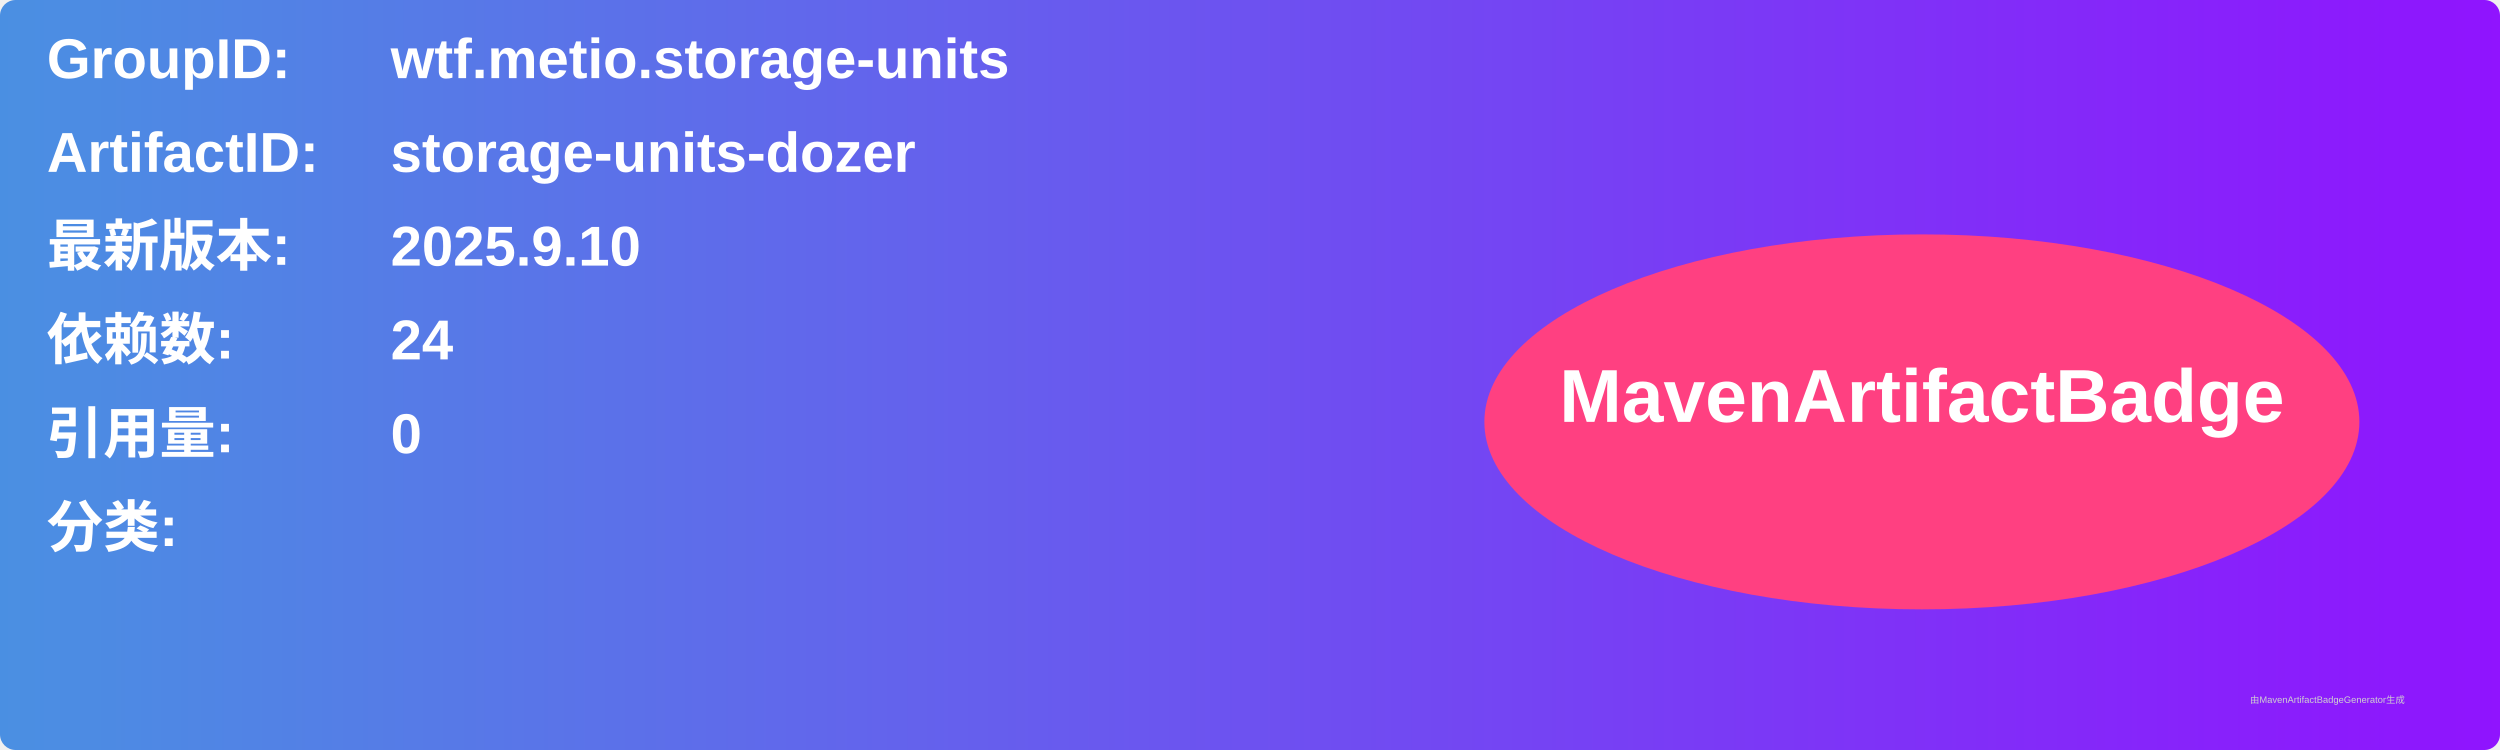
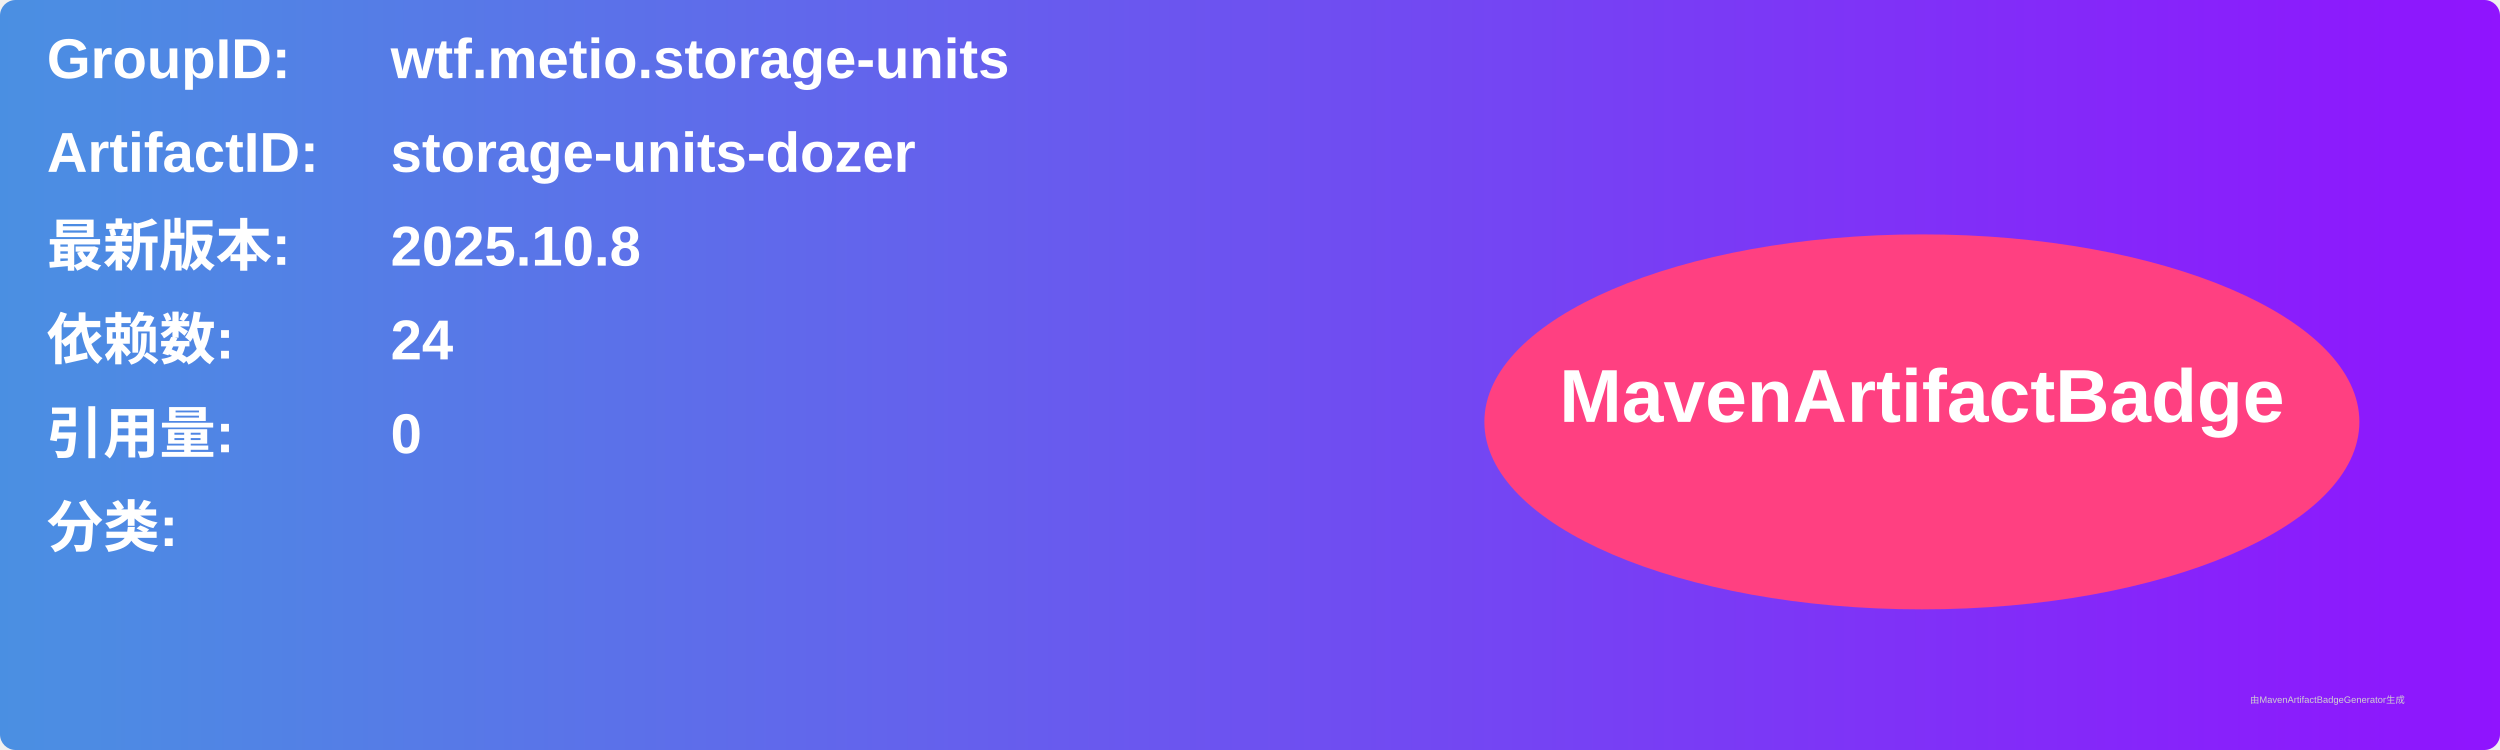
<svg xmlns="http://www.w3.org/2000/svg" width="800" height="240" viewBox="0 0 800 240">
  <linearGradient id="grad" x1="0%" y1="0%" x2="100%" y2="0%">
    <stop offset="0%" stop-color="#4a90e2" />
    <stop offset="100%" stop-color="#9013fe" />
  </linearGradient>
  <rect width="100%" height="100%" rx="5" ry="5" fill="url(#grad)" />
  <g transform="translate(15, 15)">
    <text x="0" y="10" font-family="Arial" font-size="18" fill="white" font-weight="bold" width="260">GroupID:</text>
    <text x="110" y="10" font-family="Arial" font-size="18" fill="white" font-weight="bold" width="460">wtf.metio.storage-units</text>
    <text x="0" y="40" font-family="Arial" font-size="18" fill="white" font-weight="bold" width="260">ArtifactID:</text>
    <text x="110" y="40" font-family="Arial" font-size="18" fill="white" font-weight="bold" width="460">storage-units-dozer</text>
    <text x="0" y="70" font-family="Arial" font-size="18" fill="white" font-weight="bold">最新版本:</text>
    <text x="110" y="70" font-family="Arial" font-size="18" fill="white" font-weight="bold">
-       <tspan font-weight="bold">2025.9.10</tspan>
+       <tspan font-weight="bold">2025.10.8</tspan>
    </text>
    <text x="0" y="100" font-family="Arial" font-size="18" fill="white" font-weight="bold">依赖数: </text>
    <text x="110" y="100" font-family="Arial" font-size="18" fill="white">
      <tspan font-weight="bold">24</tspan>
    </text>
    <text x="0" y="130" font-family="Arial" font-size="18" fill="white" font-weight="bold">引用量: </text>
    <text x="110" y="130" font-family="Arial" font-size="18" fill="white">
      <tspan font-weight="bold">0</tspan>
    </text>
    <text x="0" y="160" font-family="Arial" font-size="18" fill="white" font-weight="bold">分类:</text>
    <text x="10" y="190" font-family="Arial" font-size="10" fill="white">
      <tspan font-weight="bold" />
    </text>
    <ellipse cx="600" cy="120" rx="140" ry="60" fill="#ff4081" />
    <text x="600" y="120" text-anchor="middle" font-family="Arial" font-size="24" fill="white" font-weight="bold">MavenArtifactBadge</text>
  </g>
  <text x="720" y="225" font-family="Arial" font-size="3" fill="#d0d0d0">由MavenArtifactBadgeGenerator生成</text>
</svg>
